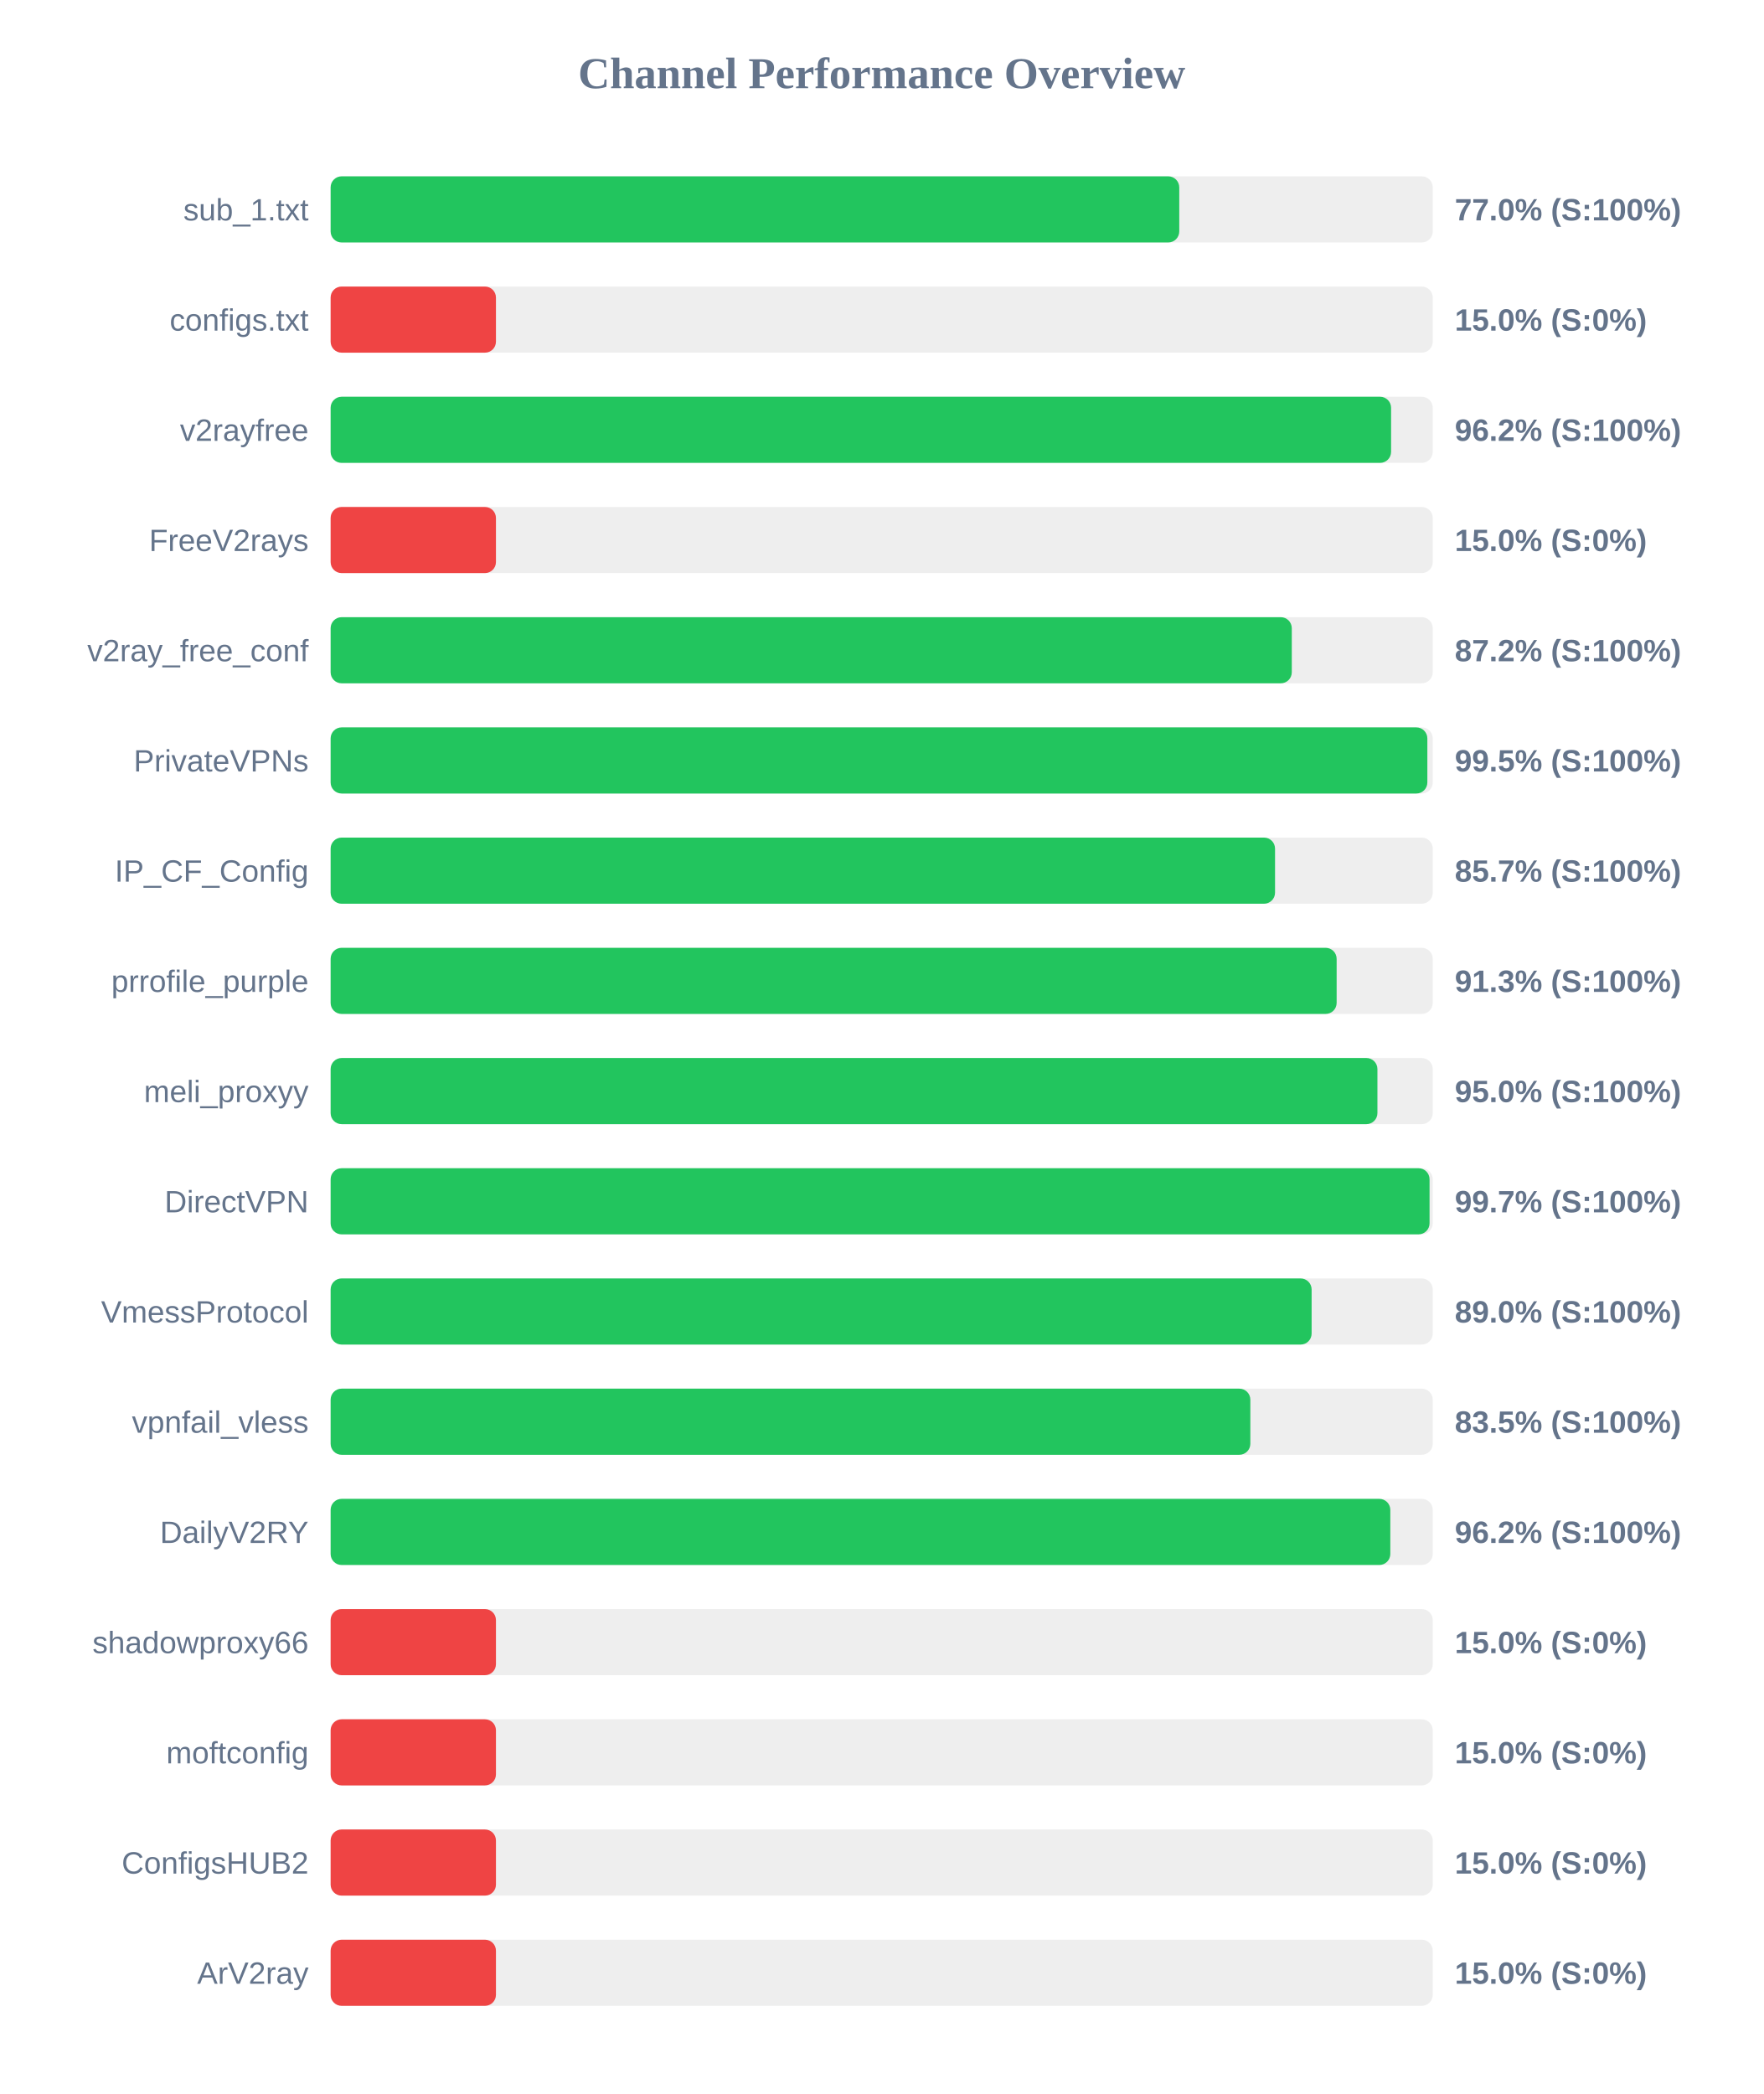
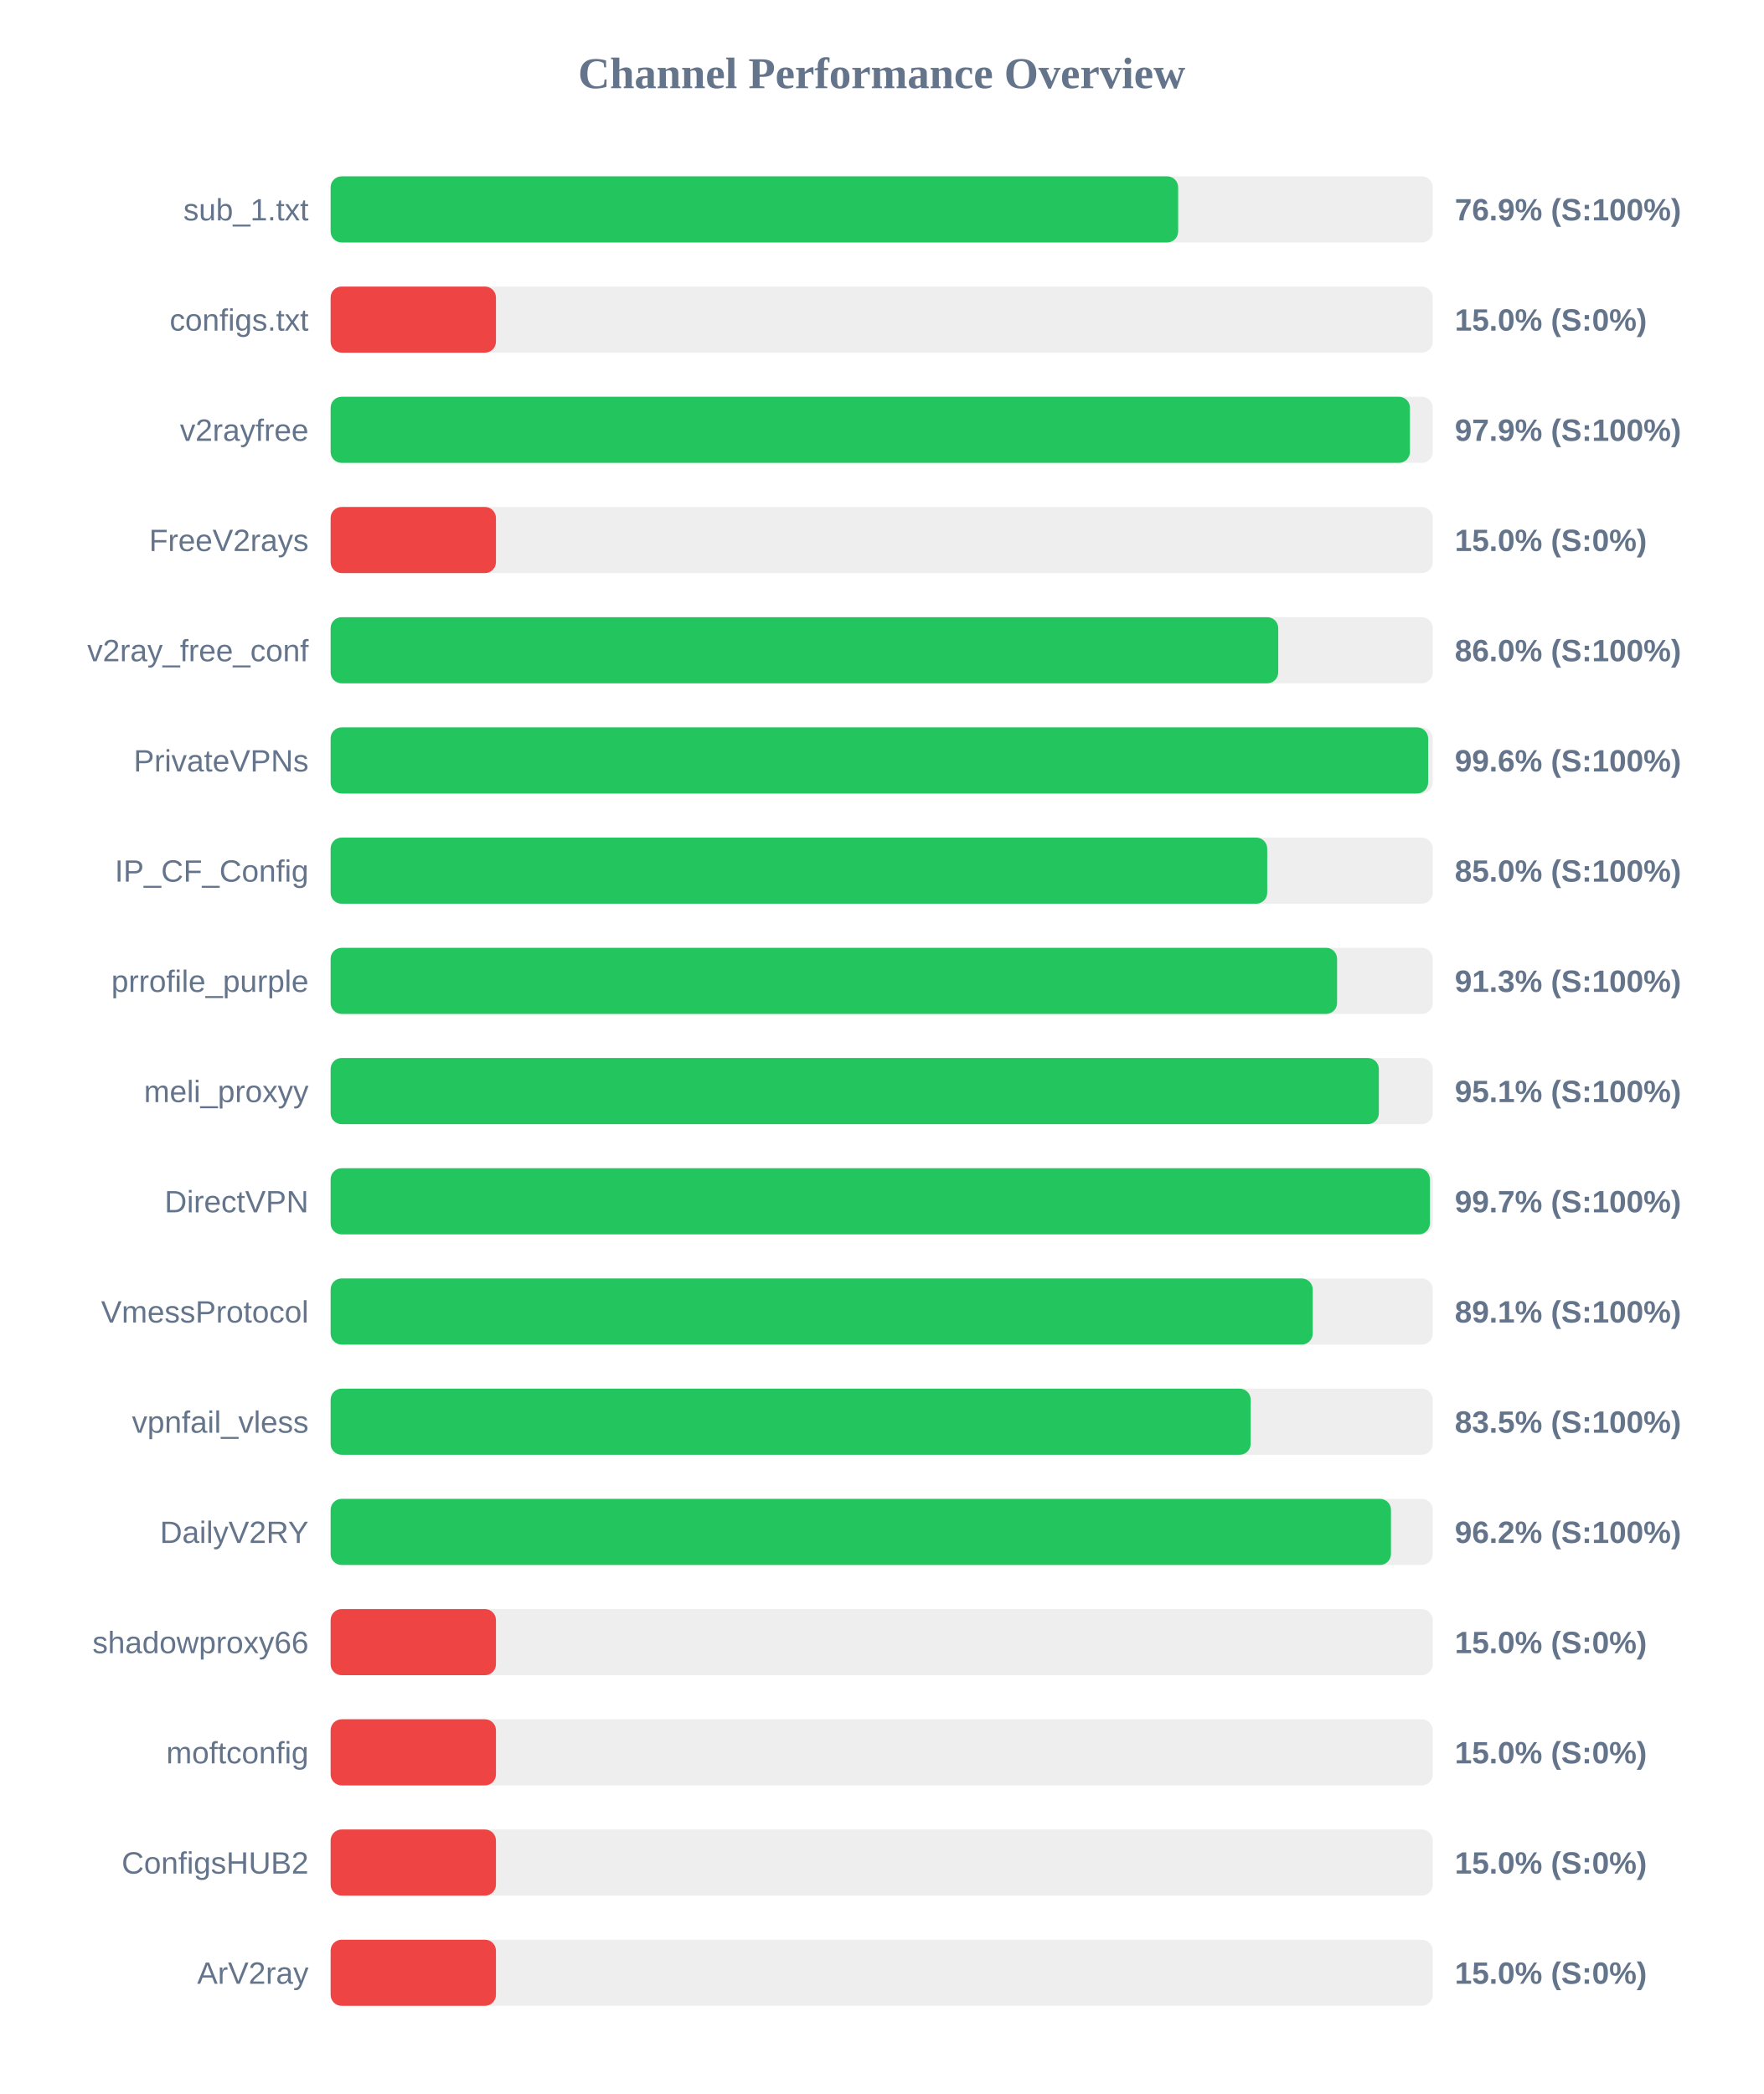
<svg xmlns="http://www.w3.org/2000/svg" width="800" height="950" version="1.1">
  <style>
        .row { font: 14px Arial; fill: #64748b; }
        .score { font: bold 14px Arial; fill: #64748b; }
    </style>
  <text x="400" y="40" text-anchor="middle" font-size="20px" font-weight="bold" fill="#64748b">Channel Performance Overview</text>
  <rect x="150" y="80" width="500" height="30" fill="#eee" rx="5" />
-   <rect x="150" y="80" width="385.0" height="30" fill="#22c55e" rx="5" />
+   <rect x="150" y="80" width="384.5" height="30" fill="#22c55e" rx="5" />
  <text x="140" y="100" text-anchor="end" class="row">sub_1.txt</text>
-   <text x="660" y="100" text-anchor="start" class="score">77.0% (S:100%)</text>
+   <text x="660" y="100" text-anchor="start" class="score">76.9% (S:100%)</text>
  <rect x="150" y="130" width="500" height="30" fill="#eee" rx="5" />
  <rect x="150" y="130" width="75.0" height="30" fill="#ef4444" rx="5" />
  <text x="140" y="150" text-anchor="end" class="row">configs.txt</text>
  <text x="660" y="150" text-anchor="start" class="score">15.0% (S:0%)</text>
  <rect x="150" y="180" width="500" height="30" fill="#eee" rx="5" />
-   <rect x="150" y="180" width="481.1" height="30" fill="#22c55e" rx="5" />
+   <rect x="150" y="180" width="489.65" height="30" fill="#22c55e" rx="5" />
  <text x="140" y="200" text-anchor="end" class="row">v2rayfree</text>
-   <text x="660" y="200" text-anchor="start" class="score">96.2% (S:100%)</text>
+   <text x="660" y="200" text-anchor="start" class="score">97.9% (S:100%)</text>
  <rect x="150" y="230" width="500" height="30" fill="#eee" rx="5" />
  <rect x="150" y="230" width="75.0" height="30" fill="#ef4444" rx="5" />
  <text x="140" y="250" text-anchor="end" class="row">FreeV2rays</text>
  <text x="660" y="250" text-anchor="start" class="score">15.0% (S:0%)</text>
  <rect x="150" y="280" width="500" height="30" fill="#eee" rx="5" />
-   <rect x="150" y="280" width="436.05" height="30" fill="#22c55e" rx="5" />
+   <rect x="150" y="280" width="429.9" height="30" fill="#22c55e" rx="5" />
  <text x="140" y="300" text-anchor="end" class="row">v2ray_free_conf</text>
-   <text x="660" y="300" text-anchor="start" class="score">87.2% (S:100%)</text>
+   <text x="660" y="300" text-anchor="start" class="score">86.0% (S:100%)</text>
  <rect x="150" y="330" width="500" height="30" fill="#eee" rx="5" />
-   <rect x="150" y="330" width="497.55" height="30" fill="#22c55e" rx="5" />
+   <rect x="150" y="330" width="497.9" height="30" fill="#22c55e" rx="5" />
  <text x="140" y="350" text-anchor="end" class="row">PrivateVPNs</text>
-   <text x="660" y="350" text-anchor="start" class="score">99.5% (S:100%)</text>
+   <text x="660" y="350" text-anchor="start" class="score">99.6% (S:100%)</text>
  <rect x="150" y="380" width="500" height="30" fill="#eee" rx="5" />
-   <rect x="150" y="380" width="428.45" height="30" fill="#22c55e" rx="5" />
+   <rect x="150" y="380" width="424.9" height="30" fill="#22c55e" rx="5" />
  <text x="140" y="400" text-anchor="end" class="row">IP_CF_Config</text>
-   <text x="660" y="400" text-anchor="start" class="score">85.7% (S:100%)</text>
+   <text x="660" y="400" text-anchor="start" class="score">85.0% (S:100%)</text>
  <rect x="150" y="430" width="500" height="30" fill="#eee" rx="5" />
-   <rect x="150" y="430" width="456.4" height="30" fill="#22c55e" rx="5" />
+   <rect x="150" y="430" width="456.6" height="30" fill="#22c55e" rx="5" />
  <text x="140" y="450" text-anchor="end" class="row">prrofile_purple</text>
  <text x="660" y="450" text-anchor="start" class="score">91.3% (S:100%)</text>
  <rect x="150" y="480" width="500" height="30" fill="#eee" rx="5" />
-   <rect x="150" y="480" width="474.9" height="30" fill="#22c55e" rx="5" />
+   <rect x="150" y="480" width="475.55" height="30" fill="#22c55e" rx="5" />
  <text x="140" y="500" text-anchor="end" class="row">meli_proxyy</text>
-   <text x="660" y="500" text-anchor="start" class="score">95.0% (S:100%)</text>
+   <text x="660" y="500" text-anchor="start" class="score">95.1% (S:100%)</text>
  <rect x="150" y="530" width="500" height="30" fill="#eee" rx="5" />
-   <rect x="150" y="530" width="498.55" height="30" fill="#22c55e" rx="5" />
+   <rect x="150" y="530" width="498.7" height="30" fill="#22c55e" rx="5" />
  <text x="140" y="550" text-anchor="end" class="row">DirectVPN</text>
  <text x="660" y="550" text-anchor="start" class="score">99.7% (S:100%)</text>
  <rect x="150" y="580" width="500" height="30" fill="#eee" rx="5" />
-   <rect x="150" y="580" width="445.05" height="30" fill="#22c55e" rx="5" />
+   <rect x="150" y="580" width="445.55" height="30" fill="#22c55e" rx="5" />
  <text x="140" y="600" text-anchor="end" class="row">VmessProtocol</text>
-   <text x="660" y="600" text-anchor="start" class="score">89.0% (S:100%)</text>
+   <text x="660" y="600" text-anchor="start" class="score">89.1% (S:100%)</text>
  <rect x="150" y="630" width="500" height="30" fill="#eee" rx="5" />
-   <rect x="150" y="630" width="417.25" height="30" fill="#22c55e" rx="5" />
+   <rect x="150" y="630" width="417.4" height="30" fill="#22c55e" rx="5" />
  <text x="140" y="650" text-anchor="end" class="row">vpnfail_vless</text>
  <text x="660" y="650" text-anchor="start" class="score">83.5% (S:100%)</text>
  <rect x="150" y="680" width="500" height="30" fill="#eee" rx="5" />
-   <rect x="150" y="680" width="480.75" height="30" fill="#22c55e" rx="5" />
+   <rect x="150" y="680" width="481.05" height="30" fill="#22c55e" rx="5" />
  <text x="140" y="700" text-anchor="end" class="row">DailyV2RY</text>
  <text x="660" y="700" text-anchor="start" class="score">96.2% (S:100%)</text>
  <rect x="150" y="730" width="500" height="30" fill="#eee" rx="5" />
  <rect x="150" y="730" width="75.0" height="30" fill="#ef4444" rx="5" />
  <text x="140" y="750" text-anchor="end" class="row">shadowproxy66</text>
  <text x="660" y="750" text-anchor="start" class="score">15.0% (S:0%)</text>
  <rect x="150" y="780" width="500" height="30" fill="#eee" rx="5" />
  <rect x="150" y="780" width="75.0" height="30" fill="#ef4444" rx="5" />
  <text x="140" y="800" text-anchor="end" class="row">moftconfig</text>
  <text x="660" y="800" text-anchor="start" class="score">15.0% (S:0%)</text>
  <rect x="150" y="830" width="500" height="30" fill="#eee" rx="5" />
  <rect x="150" y="830" width="75.0" height="30" fill="#ef4444" rx="5" />
  <text x="140" y="850" text-anchor="end" class="row">ConfigsHUB2</text>
  <text x="660" y="850" text-anchor="start" class="score">15.0% (S:0%)</text>
  <rect x="150" y="880" width="500" height="30" fill="#eee" rx="5" />
  <rect x="150" y="880" width="75.0" height="30" fill="#ef4444" rx="5" />
  <text x="140" y="900" text-anchor="end" class="row">ArV2ray</text>
  <text x="660" y="900" text-anchor="start" class="score">15.0% (S:0%)</text>
</svg>
